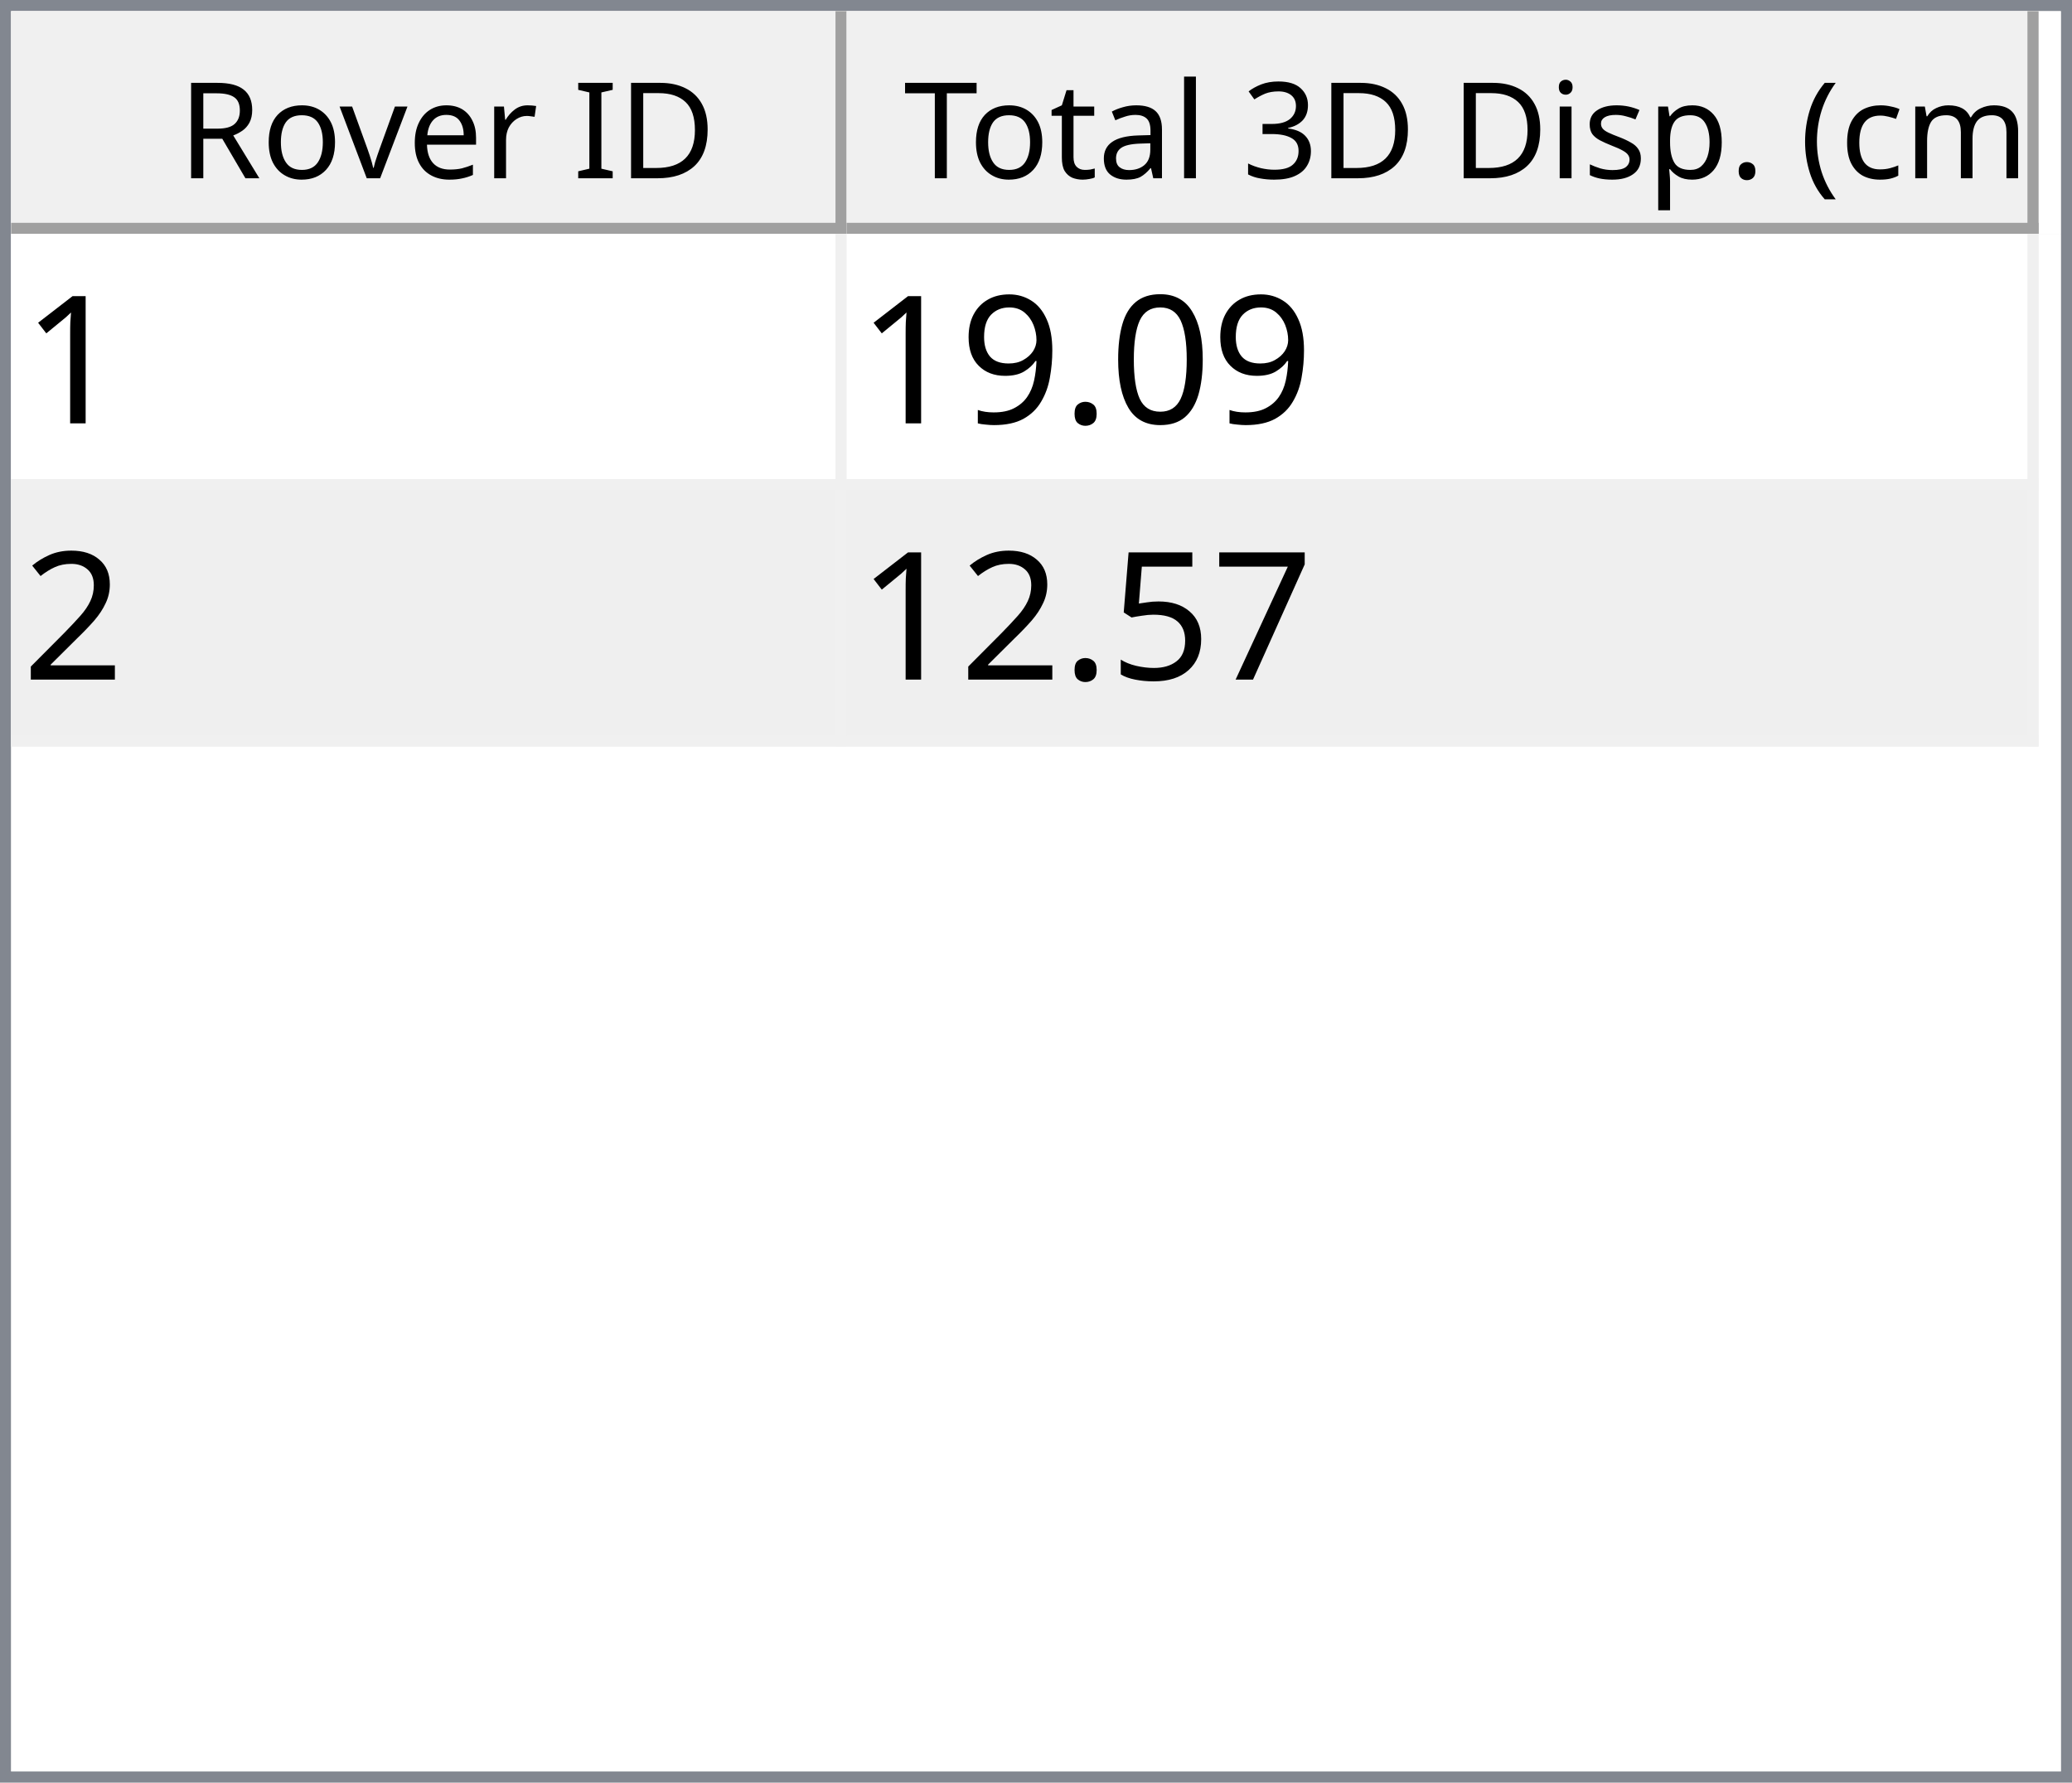
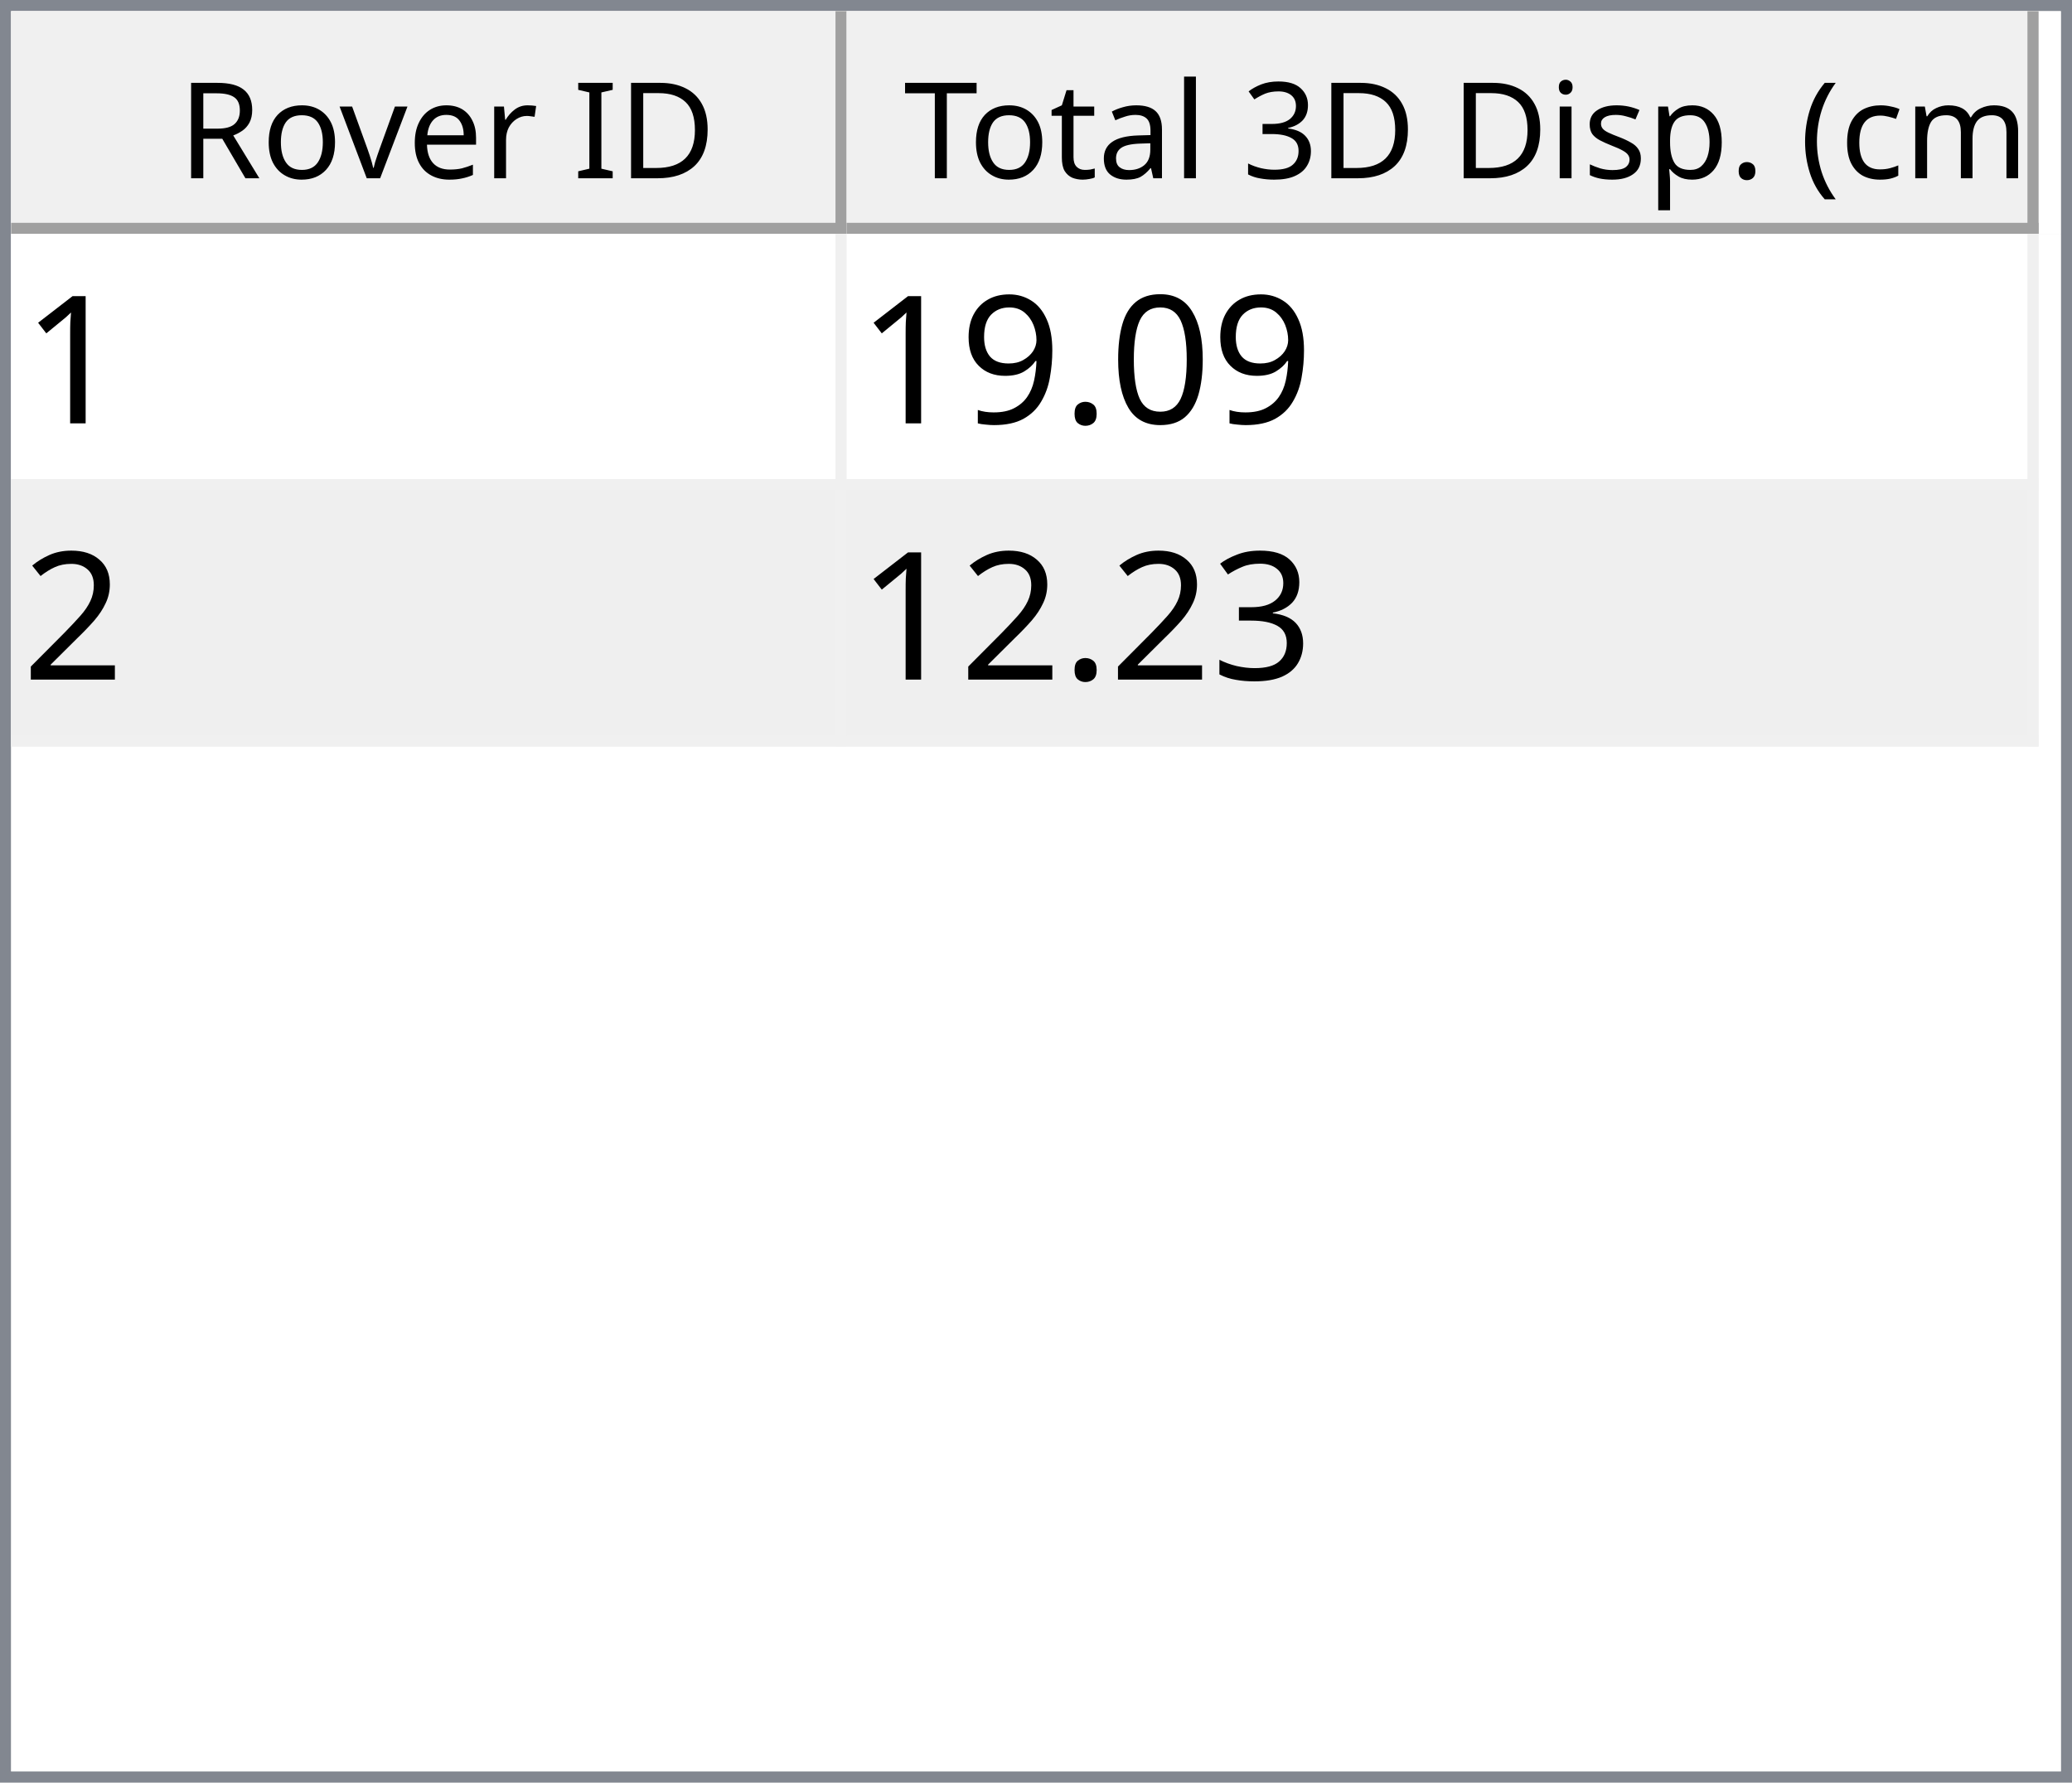
<svg xmlns="http://www.w3.org/2000/svg" style="fill-opacity:1; color-rendering:auto; color-interpolation:auto; text-rendering:auto; stroke:black; stroke-linecap:square; stroke-miterlimit:10; shape-rendering:auto; stroke-opacity:1; fill:black; stroke-dasharray:none; font-weight:normal; stroke-width:1; font-family:'Dialog'; font-style:normal; stroke-linejoin:miter; font-size:12px; stroke-dashoffset:0; image-rendering:auto;" width="186" height="160">
  <defs id="genericDefs" />
  <g>
    <defs id="defs1">
      <clipPath clipPathUnits="userSpaceOnUse" id="clipPath1">
        <path d="M0 0 L186 0 L186 160 L0 160 L0 0 Z" />
      </clipPath>
      <clipPath clipPathUnits="userSpaceOnUse" id="clipPath2">
        <path d="M0 0 L0 160 L186 160 L186 0 Z" />
      </clipPath>
      <clipPath clipPathUnits="userSpaceOnUse" id="clipPath3">
        <path d="M0 0 L0 20 L184 20 L184 0 Z" />
      </clipPath>
      <clipPath clipPathUnits="userSpaceOnUse" id="clipPath4">
        <path d="M0 0 L0 20 L75 20 L75 0 Z" />
      </clipPath>
      <clipPath clipPathUnits="userSpaceOnUse" id="clipPath5">
        <path d="M1 1 L1 19 L74 19 L74 1 Z" />
      </clipPath>
      <clipPath clipPathUnits="userSpaceOnUse" id="clipPath6">
        <path d="M0 0 L0 18 L73 18 L73 0 Z" />
      </clipPath>
      <clipPath clipPathUnits="userSpaceOnUse" id="clipPath7">
        <path d="M-0.5 -0.5 L-0.5 19.5 L74.5 19.5 L74.5 -0.5 Z" />
      </clipPath>
      <clipPath clipPathUnits="userSpaceOnUse" id="clipPath8">
        <path d="M0 0 L0 20 L107 20 L107 0 Z" />
      </clipPath>
      <clipPath clipPathUnits="userSpaceOnUse" id="clipPath9">
        <path d="M1 1 L1 19 L106 19 L106 1 Z" />
      </clipPath>
      <clipPath clipPathUnits="userSpaceOnUse" id="clipPath10">
        <path d="M0 0 L0 18 L105 18 L105 0 Z" />
      </clipPath>
      <clipPath clipPathUnits="userSpaceOnUse" id="clipPath11">
        <path d="M-0.5 -0.5 L-0.5 19.5 L106.5 19.5 L106.5 -0.5 Z" />
      </clipPath>
      <clipPath clipPathUnits="userSpaceOnUse" id="clipPath12">
        <path d="M0 0 L0 138 L184 138 L184 0 Z" />
      </clipPath>
      <clipPath clipPathUnits="userSpaceOnUse" id="clipPath13">
        <path d="M0 0 L0 46 L182 46 L182 0 Z" />
      </clipPath>
      <clipPath clipPathUnits="userSpaceOnUse" id="clipPath14">
        <path d="M-0.5 -0.5 L-0.5 45.5 L181.5 45.5 L181.5 -0.5 Z" />
      </clipPath>
      <clipPath clipPathUnits="userSpaceOnUse" id="clipPath15">
        <path d="M0 0 L0 22 L74 22 L74 0 Z" />
      </clipPath>
      <clipPath clipPathUnits="userSpaceOnUse" id="clipPath16">
        <path d="M0 0 L0 22 L106 22 L106 0 Z" />
      </clipPath>
      <font horiz-adv-x="64.551" id="font1">
        <font-face ascent="107.91" descent="25.098" units-per-em="100" style="font-style:normal; font-family:Segoe UI; font-weight:normal;" />
        <missing-glyph horiz-adv-x="64.551" d="M8.109 0 L8.109 68.266 L56.453 68.266 L56.453 0 L8.109 0 ZM15.328 7.234 L49.219 7.234 L49.219 61.031 L15.328 61.031 L15.328 7.234 Z" />
        <glyph unicode="D" horiz-adv-x="70.117" d="M9.188 0 L9.188 70.016 L28.516 70.016 Q65.531 70.016 65.531 35.891 Q65.531 19.672 55.25 9.836 Q44.969 0 27.734 0 L9.188 0 ZM17.391 62.594 L17.391 7.422 L27.828 7.422 Q41.609 7.422 49.273 14.797 Q56.938 22.172 56.938 35.688 Q56.938 62.594 28.328 62.594 L17.391 62.594 Z" />
        <glyph unicode="I" horiz-adv-x="26.611" d="M17.391 0 L9.188 0 L9.188 70.016 L17.391 70.016 L17.391 0 Z" />
        <glyph unicode=" " horiz-adv-x="27.393" d="" />
        <glyph unicode="r" horiz-adv-x="34.766" d="M34.188 41.891 Q32.078 43.5 28.125 43.5 Q23 43.5 19.555 38.672 Q16.109 33.844 16.109 25.484 L16.109 0 L8.109 0 L8.109 50 L16.109 50 L16.109 39.703 L16.312 39.703 Q18.016 44.969 21.531 47.922 Q25.047 50.875 29.391 50.875 Q32.516 50.875 34.188 50.203 L34.188 41.891 Z" />
        <glyph unicode="e" horiz-adv-x="52.295" d="M48.297 23 L12.984 23 Q13.188 14.656 17.484 10.109 Q21.781 5.562 29.297 5.562 Q37.75 5.562 44.828 11.141 L44.828 3.609 Q38.234 -1.172 27.391 -1.172 Q16.797 -1.172 10.742 5.641 Q4.688 12.453 4.688 24.812 Q4.688 36.469 11.305 43.82 Q17.922 51.172 27.734 51.172 Q37.547 51.172 42.922 44.828 Q48.297 38.484 48.297 27.203 L48.297 23 ZM40.094 29.781 Q40.047 36.719 36.75 40.578 Q33.453 44.438 27.594 44.438 Q21.922 44.438 17.969 40.383 Q14.016 36.328 13.094 29.781 L40.094 29.781 Z" />
        <glyph unicode="v" horiz-adv-x="47.9" d="M47.406 50 L27.484 0 L19.625 0 L0.688 50 L9.469 50 L22.172 13.672 Q23.578 9.672 23.922 6.688 L24.125 6.688 Q24.609 10.453 25.688 13.484 L38.969 50 L47.406 50 Z" />
        <glyph unicode="o" horiz-adv-x="58.594" d="M29 -1.172 Q17.922 -1.172 11.305 5.836 Q4.688 12.844 4.688 24.422 Q4.688 37.016 11.57 44.094 Q18.453 51.172 30.172 51.172 Q41.359 51.172 47.633 44.289 Q53.906 37.406 53.906 25.203 Q53.906 13.234 47.141 6.031 Q40.375 -1.172 29 -1.172 ZM29.594 44.438 Q21.875 44.438 17.383 39.188 Q12.891 33.938 12.891 24.703 Q12.891 15.828 17.43 10.695 Q21.969 5.562 29.594 5.562 Q37.359 5.562 41.531 10.594 Q45.703 15.625 45.703 24.906 Q45.703 34.281 41.531 39.359 Q37.359 44.438 29.594 44.438 Z" />
        <glyph unicode="R" horiz-adv-x="59.814" d="M59.375 0 L49.609 0 L37.891 19.625 Q36.281 22.359 34.766 24.289 Q33.25 26.219 31.664 27.438 Q30.078 28.656 28.25 29.219 Q26.422 29.781 24.125 29.781 L17.391 29.781 L17.391 0 L9.188 0 L9.188 70.016 L30.078 70.016 Q34.672 70.016 38.555 68.867 Q42.438 67.719 45.289 65.375 Q48.141 63.031 49.758 59.547 Q51.375 56.062 51.375 51.375 Q51.375 47.703 50.273 44.656 Q49.172 41.609 47.148 39.211 Q45.125 36.812 42.266 35.133 Q39.406 33.453 35.844 32.516 L35.844 32.328 Q37.594 31.547 38.891 30.547 Q40.188 29.547 41.359 28.18 Q42.531 26.812 43.68 25.078 Q44.828 23.344 46.234 21.047 L59.375 0 ZM17.391 62.594 L17.391 37.203 L28.516 37.203 Q31.594 37.203 34.203 38.133 Q36.812 39.062 38.719 40.797 Q40.625 42.531 41.703 45.047 Q42.781 47.562 42.781 50.688 Q42.781 56.297 39.141 59.445 Q35.5 62.594 28.609 62.594 L17.391 62.594 Z" />
        <glyph unicode=")" horiz-adv-x="30.176" d="M8.297 -15.922 L1.172 -15.922 Q16.406 2.344 16.406 26.812 Q16.406 51.469 1.078 70.016 L8.297 70.016 Q23.531 52.156 23.531 26.703 Q23.531 1.375 8.297 -15.922 Z" />
        <glyph unicode="m" horiz-adv-x="86.133" d="M79.109 0 L71.094 0 L71.094 28.719 Q71.094 37.016 68.531 40.727 Q65.969 44.438 59.906 44.438 Q54.781 44.438 51.195 39.75 Q47.609 35.062 47.609 28.516 L47.609 0 L39.594 0 L39.594 29.688 Q39.594 44.438 28.219 44.438 Q22.953 44.438 19.531 40.016 Q16.109 35.594 16.109 28.516 L16.109 0 L8.109 0 L8.109 50 L16.109 50 L16.109 42.094 L16.312 42.094 Q21.625 51.172 31.844 51.172 Q36.969 51.172 40.773 48.312 Q44.578 45.453 46 40.828 Q51.562 51.172 62.594 51.172 Q79.109 51.172 79.109 30.812 L79.109 0 Z" />
        <glyph unicode="c" horiz-adv-x="46.191" d="M42.188 2.297 Q36.422 -1.172 28.516 -1.172 Q17.828 -1.172 11.258 5.789 Q4.688 12.75 4.688 23.828 Q4.688 36.188 11.766 43.68 Q18.844 51.172 30.672 51.172 Q37.25 51.172 42.281 48.734 L42.281 40.531 Q36.719 44.438 30.375 44.438 Q22.703 44.438 17.797 38.945 Q12.891 33.453 12.891 24.516 Q12.891 15.719 17.508 10.641 Q22.125 5.562 29.891 5.562 Q36.422 5.562 42.188 9.906 L42.188 2.297 Z" />
        <glyph unicode="(" horiz-adv-x="30.176" d="M29.109 -15.922 L21.969 -15.922 Q6.844 1.375 6.844 26.703 Q6.844 52.156 21.969 70.016 L29.203 70.016 Q13.875 51.469 13.875 26.812 Q13.875 2.344 29.109 -15.922 Z" />
        <glyph unicode="." horiz-adv-x="21.68" d="M10.891 -1.078 Q8.641 -1.078 7.055 0.539 Q5.469 2.156 5.469 4.391 Q5.469 6.641 7.055 8.273 Q8.641 9.906 10.891 9.906 Q13.188 9.906 14.797 8.273 Q16.406 6.641 16.406 4.391 Q16.406 2.156 14.797 0.539 Q13.188 -1.078 10.891 -1.078 Z" />
        <glyph unicode="p" horiz-adv-x="58.789" d="M16.312 7.234 L16.109 7.234 L16.109 -23 L8.109 -23 L8.109 50 L16.109 50 L16.109 41.219 L16.312 41.219 Q22.219 51.172 33.594 51.172 Q43.266 51.172 48.688 44.461 Q54.109 37.75 54.109 26.469 Q54.109 13.922 48 6.375 Q41.891 -1.172 31.297 -1.172 Q21.578 -1.172 16.312 7.234 ZM16.109 27.391 L16.109 20.406 Q16.109 14.203 20.141 9.883 Q24.172 5.562 30.375 5.562 Q37.641 5.562 41.773 11.133 Q45.906 16.703 45.906 26.609 Q45.906 34.969 42.047 39.703 Q38.188 44.438 31.594 44.438 Q24.609 44.438 20.359 39.578 Q16.109 34.719 16.109 27.391 Z" />
        <glyph unicode="s" horiz-adv-x="42.432" d="M5.078 1.812 L5.078 10.406 Q11.625 5.562 19.484 5.562 Q30.031 5.562 30.031 12.594 Q30.031 14.594 29.125 15.992 Q28.219 17.391 26.68 18.461 Q25.141 19.531 23.07 20.383 Q21 21.234 18.609 22.172 Q15.281 23.484 12.766 24.828 Q10.25 26.172 8.57 27.859 Q6.891 29.547 6.031 31.695 Q5.172 33.844 5.172 36.719 Q5.172 40.234 6.789 42.945 Q8.406 45.656 11.086 47.484 Q13.766 49.312 17.211 50.242 Q20.656 51.172 24.312 51.172 Q30.812 51.172 35.938 48.922 L35.938 40.828 Q30.422 44.438 23.25 44.438 Q21 44.438 19.195 43.922 Q17.391 43.406 16.094 42.477 Q14.797 41.547 14.086 40.258 Q13.375 38.969 13.375 37.406 Q13.375 35.453 14.086 34.133 Q14.797 32.812 16.164 31.789 Q17.531 30.766 19.484 29.938 Q21.438 29.109 23.922 28.125 Q27.25 26.859 29.883 25.516 Q32.516 24.172 34.375 22.484 Q36.234 20.797 37.234 18.602 Q38.234 16.406 38.234 13.375 Q38.234 9.672 36.602 6.938 Q34.969 4.203 32.234 2.398 Q29.5 0.594 25.93 -0.289 Q22.359 -1.172 18.453 -1.172 Q10.75 -1.172 5.078 1.812 Z" />
        <glyph unicode="i" horiz-adv-x="24.219" d="M12.203 62.703 Q10.062 62.703 8.547 64.164 Q7.031 65.625 7.031 67.875 Q7.031 70.125 8.547 71.609 Q10.062 73.094 12.203 73.094 Q14.406 73.094 15.945 71.609 Q17.484 70.125 17.484 67.875 Q17.484 65.719 15.945 64.211 Q14.406 62.703 12.203 62.703 ZM16.109 0 L8.109 0 L8.109 50 L16.109 50 L16.109 0 Z" />
        <glyph unicode="3" horiz-adv-x="53.906" d="M46.531 19.828 Q46.531 15.094 44.75 11.211 Q42.969 7.328 39.719 4.57 Q36.469 1.812 31.93 0.297 Q27.391 -1.219 21.922 -1.219 Q11.922 -1.219 6 2.594 L6 11.188 Q13.094 5.609 22.219 5.609 Q25.875 5.609 28.828 6.539 Q31.781 7.469 33.906 9.227 Q36.031 10.984 37.18 13.477 Q38.328 15.969 38.328 19.094 Q38.328 32.812 18.797 32.812 L12.984 32.812 L12.984 39.594 L18.5 39.594 Q35.797 39.594 35.797 52.484 Q35.797 64.406 22.609 64.406 Q15.188 64.406 8.688 59.422 L8.688 67.188 Q15.375 71.188 24.609 71.188 Q29 71.188 32.57 69.969 Q36.141 68.75 38.68 66.555 Q41.219 64.359 42.609 61.281 Q44 58.203 44 54.5 Q44 40.672 30.031 36.719 L30.031 36.531 Q33.594 36.141 36.625 34.797 Q39.656 33.453 41.852 31.305 Q44.047 29.156 45.289 26.25 Q46.531 23.344 46.531 19.828 Z" />
        <glyph unicode="l" horiz-adv-x="24.219" d="M16.109 0 L8.109 0 L8.109 74.031 L16.109 74.031 L16.109 0 Z" />
        <glyph unicode="a" horiz-adv-x="50.879" d="M43.891 0 L35.891 0 L35.891 7.812 L35.688 7.812 Q30.469 -1.172 20.312 -1.172 Q12.844 -1.172 8.617 2.781 Q4.391 6.734 4.391 13.281 Q4.391 27.297 20.906 29.594 L35.891 31.688 Q35.891 44.438 25.594 44.438 Q16.547 44.438 9.281 38.281 L9.281 46.484 Q16.656 51.172 26.266 51.172 Q43.891 51.172 43.891 32.516 L43.891 0 ZM35.891 25.297 L23.828 23.641 Q18.266 22.859 15.43 20.875 Q12.594 18.891 12.594 13.875 Q12.594 10.203 15.211 7.883 Q17.828 5.562 22.172 5.562 Q28.125 5.562 32.008 9.742 Q35.891 13.922 35.891 20.312 L35.891 25.297 Z" />
        <glyph unicode="t" horiz-adv-x="33.887" d="M31.297 0.484 Q28.469 -1.078 23.828 -1.078 Q10.688 -1.078 10.688 13.578 L10.688 43.172 L2.094 43.172 L2.094 50 L10.688 50 L10.688 62.203 L18.703 64.797 L18.703 50 L31.297 50 L31.297 43.172 L18.703 43.172 L18.703 14.984 Q18.703 9.969 20.414 7.82 Q22.125 5.672 26.078 5.672 Q29.109 5.672 31.297 7.328 L31.297 0.484 Z" />
        <glyph unicode="T" horiz-adv-x="52.393" d="M50.594 62.594 L30.375 62.594 L30.375 0 L22.172 0 L22.172 62.594 L2 62.594 L2 70.016 L50.594 70.016 L50.594 62.594 Z" />
      </font>
      <font horiz-adv-x="75.0" id="font2">
        <font-face ascent="100.537" descent="21.973" units-per-em="100" style="font-style:normal; font-family:sans-serif; font-weight:normal;" />
        <missing-glyph horiz-adv-x="75.0" d="M12.5 0 L12.5 62.5 L62.5 62.5 L62.5 0 L12.5 0 ZM14.062 1.562 L60.938 1.562 L60.938 60.938 L14.062 60.938 L14.062 1.562 Z" />
        <glyph unicode="1" horiz-adv-x="55.615" d="M37.25 0 L28.469 0 L28.469 56 Q25.297 52.984 20.141 49.953 Q14.984 46.922 10.891 45.406 L10.891 53.906 Q18.266 57.375 23.781 62.305 Q29.297 67.234 31.594 71.875 L37.25 71.875 L37.25 0 Z" />
        <glyph unicode="0" horiz-adv-x="55.615" d="M4.156 35.297 Q4.156 48 6.766 55.742 Q9.375 63.484 14.523 67.68 Q19.672 71.875 27.484 71.875 Q33.25 71.875 37.594 69.555 Q41.938 67.234 44.773 62.867 Q47.609 58.5 49.219 52.227 Q50.828 45.953 50.828 35.297 Q50.828 22.703 48.242 14.969 Q45.656 7.234 40.508 3.008 Q35.359 -1.219 27.484 -1.219 Q17.141 -1.219 11.234 6.203 Q4.156 15.141 4.156 35.297 ZM13.188 35.297 Q13.188 17.672 17.312 11.836 Q21.438 6 27.484 6 Q33.547 6 37.672 11.859 Q41.797 17.719 41.797 35.297 Q41.797 52.984 37.672 58.789 Q33.547 64.594 27.391 64.594 Q21.344 64.594 17.719 59.469 Q13.188 52.938 13.188 35.297 Z" />
        <glyph unicode="." horiz-adv-x="27.783" d="M9.078 0 L9.078 10.016 L19.094 10.016 L19.094 0 L9.078 0 Z" />
        <glyph unicode="9" horiz-adv-x="55.615" d="M5.469 16.547 L13.922 17.328 Q14.984 11.375 18.016 8.688 Q21.047 6 25.781 6 Q29.828 6 32.883 7.859 Q35.938 9.719 37.891 12.82 Q39.844 15.922 41.164 21.195 Q42.484 26.469 42.484 31.938 Q42.484 32.516 42.438 33.688 Q39.797 29.5 35.234 26.883 Q30.672 24.266 25.344 24.266 Q16.453 24.266 10.305 30.711 Q4.156 37.156 4.156 47.703 Q4.156 58.594 10.578 65.234 Q17 71.875 26.656 71.875 Q33.641 71.875 39.43 68.117 Q45.219 64.359 48.219 57.398 Q51.219 50.438 51.219 37.25 Q51.219 23.531 48.242 15.406 Q45.266 7.281 39.383 3.031 Q33.5 -1.219 25.594 -1.219 Q17.188 -1.219 11.867 3.445 Q6.547 8.109 5.469 16.547 ZM41.453 48.141 Q41.453 55.719 37.43 60.156 Q33.406 64.594 27.734 64.594 Q21.875 64.594 17.531 59.812 Q13.188 55.031 13.188 47.406 Q13.188 40.578 17.312 36.305 Q21.438 32.031 27.484 32.031 Q33.594 32.031 37.523 36.305 Q41.453 40.578 41.453 48.141 Z" />
        <glyph unicode="2" horiz-adv-x="55.615" d="M50.344 8.453 L50.344 0 L3.031 0 Q2.938 3.172 4.047 6.109 Q5.859 10.938 9.836 15.625 Q13.812 20.312 21.344 26.469 Q33.016 36.031 37.117 41.625 Q41.219 47.219 41.219 52.203 Q41.219 57.422 37.477 61.008 Q33.734 64.594 27.734 64.594 Q21.391 64.594 17.578 60.789 Q13.766 56.984 13.719 50.25 L4.688 51.172 Q5.609 61.281 11.664 66.578 Q17.719 71.875 27.938 71.875 Q38.234 71.875 44.242 66.164 Q50.25 60.453 50.25 52 Q50.25 47.703 48.492 43.555 Q46.734 39.406 42.656 34.812 Q38.578 30.219 29.109 22.219 Q21.188 15.578 18.945 13.211 Q16.703 10.844 15.234 8.453 L50.344 8.453 Z" />
-         <glyph unicode="7" horiz-adv-x="55.615" d="M4.734 62.203 L4.734 70.656 L51.078 70.656 L51.078 63.812 Q44.234 56.547 37.523 44.484 Q30.812 32.422 27.156 19.672 Q24.516 10.688 23.781 0 L14.75 0 Q14.891 8.453 18.062 20.414 Q21.234 32.375 27.172 43.484 Q33.109 54.594 39.797 62.203 L4.734 62.203 Z" />
-         <glyph unicode="5" horiz-adv-x="55.615" d="M4.156 18.75 L13.375 19.531 Q14.406 12.797 18.141 9.398 Q21.875 6 27.156 6 Q33.5 6 37.891 10.789 Q42.281 15.578 42.281 23.484 Q42.281 31 38.062 35.352 Q33.844 39.703 27 39.703 Q22.75 39.703 19.336 37.773 Q15.922 35.844 13.969 32.766 L5.719 33.844 L12.641 70.609 L48.25 70.609 L48.25 62.203 L19.672 62.203 L15.828 42.969 Q22.266 47.469 29.344 47.469 Q38.719 47.469 45.164 40.969 Q51.609 34.469 51.609 24.266 Q51.609 14.547 45.953 7.469 Q39.062 -1.219 27.156 -1.219 Q17.391 -1.219 11.211 4.25 Q5.031 9.719 4.156 18.75 Z" />
+         <glyph unicode="3" horiz-adv-x="55.615" d="M4.203 18.891 L12.984 20.062 Q14.5 12.594 18.141 9.297 Q21.781 6 27 6 Q33.203 6 37.477 10.297 Q41.75 14.594 41.75 20.953 Q41.75 27 37.797 30.93 Q33.844 34.859 27.734 34.859 Q25.25 34.859 21.531 33.891 L22.516 41.609 Q23.391 41.5 23.922 41.5 Q29.547 41.5 34.039 44.43 Q38.531 47.359 38.531 53.469 Q38.531 58.297 35.258 61.477 Q31.984 64.656 26.812 64.656 Q21.688 64.656 18.266 61.43 Q14.844 58.203 13.875 51.766 L5.078 53.328 Q6.688 62.156 12.398 67.016 Q18.109 71.875 26.609 71.875 Q32.469 71.875 37.398 69.359 Q42.328 66.844 44.945 62.5 Q47.562 58.156 47.562 53.266 Q47.562 48.641 45.07 44.828 Q42.578 41.016 37.703 38.766 Q44.047 37.312 47.562 32.695 Q51.078 28.078 51.078 21.141 Q51.078 11.766 44.242 5.25 Q37.406 -1.266 26.953 -1.266 Q17.531 -1.266 11.305 4.352 Q5.078 9.969 4.203 18.891 Z" />
      </font>
    </defs>
    <g style="fill:white; stroke:white;">
      <rect x="0" y="0" width="186" style="clip-path:url(#clipPath1); stroke:none;" height="160" />
    </g>
    <g style="fill:white; text-rendering:optimizeSpeed; color-rendering:optimizeSpeed; image-rendering:optimizeSpeed; shape-rendering:crispEdges; stroke:white; color-interpolation:sRGB;">
      <rect x="0" width="186" height="160" y="0" style="stroke:none;" />
      <path style="stroke:none;" d="M0 160 L186 160 L186 0 L0 0 Z" />
    </g>
    <g style="fill:rgb(240,240,240); font-family:'Segoe UI'; stroke:rgb(240,240,240);">
      <rect x="0" y="0" width="186" style="clip-path:url(#clipPath2); stroke:none;" height="160" />
    </g>
    <g style="fill:rgb(130,135,144); font-family:'Segoe UI'; stroke:rgb(130,135,144);">
      <path d="M0 0 L186 0 L186 160 L0 160 L0 0 ZM1 1 L185 1 L185 159 L1 159 L1 1 Z" style="fill-rule:evenodd; clip-path:url(#clipPath2); stroke:none;" />
    </g>
    <g style="fill:white; font-family:'Segoe UI'; stroke:white;" transform="translate(1,1)">
      <rect x="0" y="0" width="184" style="clip-path:url(#clipPath3); stroke:none;" height="20" />
    </g>
    <g style="fill:rgb(240,240,240); font-family:'Segoe UI'; stroke:rgb(240,240,240);" transform="translate(1,1)">
      <rect x="0" y="0" width="75" style="clip-path:url(#clipPath4); stroke:none;" height="20" />
    </g>
    <g style="font-family:'Segoe UI';" transform="translate(2,2)">
      <text x="14" xml:space="preserve" y="14" style="clip-path:url(#clipPath6); stroke:none;">Rover ID</text>
    </g>
    <g style="fill:rgb(160,160,160); font-family:'Segoe UI'; stroke:rgb(160,160,160); stroke-linejoin:bevel;" transform="translate(1.5,1.5)">
      <line x1="74" x2="74" y1="0" style="fill:none; clip-path:url(#clipPath7);" y2="19" />
    </g>
    <g style="fill:rgb(160,160,160); font-family:'Segoe UI'; stroke:rgb(160,160,160); stroke-linejoin:bevel;" transform="matrix(1,0,0,1,1,1) translate(0.5,0.5)">
      <line x1="0" x2="74" y1="19" style="fill:none; clip-path:url(#clipPath7);" y2="19" />
    </g>
    <g style="fill:rgb(240,240,240); font-family:'Segoe UI'; stroke:rgb(240,240,240);" transform="translate(76,1)">
      <rect x="0" y="0" width="107" style="clip-path:url(#clipPath8); stroke:none;" height="20" />
    </g>
    <g style="font-family:'Segoe UI';" transform="translate(77,2)">
      <text x="1" xml:space="preserve" y="14" style="clip-path:url(#clipPath10); stroke:none;"> Total 3D Disp. (cm)</text>
    </g>
    <g style="fill:rgb(160,160,160); font-family:'Segoe UI'; stroke:rgb(160,160,160); stroke-linejoin:bevel;" transform="translate(76.5,1.5)">
      <line x1="106" x2="106" y1="0" style="fill:none; clip-path:url(#clipPath11);" y2="19" />
    </g>
    <g style="fill:rgb(160,160,160); font-family:'Segoe UI'; stroke:rgb(160,160,160); stroke-linejoin:bevel;" transform="matrix(1,0,0,1,76,1) translate(0.5,0.5)">
      <line x1="0" x2="106" y1="19" style="fill:none; clip-path:url(#clipPath11);" y2="19" />
    </g>
    <g style="fill:white; font-family:'Segoe UI'; stroke:white;" transform="translate(1,21)">
      <rect x="0" y="0" width="184" style="clip-path:url(#clipPath12); stroke:none;" height="138" />
    </g>
    <g style="fill:rgb(240,240,240); font-size:16px; font-family:sans-serif; stroke:rgb(240,240,240);" transform="translate(1,21)">
      <rect x="0" y="0" width="182" style="clip-path:url(#clipPath13); stroke:none;" height="46" />
      <line transform="translate(0.5,0.5)" x1="0" x2="181" y1="22" style="clip-path:url(#clipPath14); fill:none; stroke-linejoin:bevel;" y2="22" />
    </g>
    <g transform="matrix(1,0,0,1,1,21) translate(0.5,0.5)" style="fill:rgb(240,240,240); font-size:16px; font-family:sans-serif; stroke:rgb(240,240,240); stroke-linejoin:bevel;">
      <line x1="0" x2="181" y1="45" style="fill:none; clip-path:url(#clipPath14);" y2="45" />
    </g>
    <g transform="matrix(1,0,0,1,1,21) translate(0.5,0.5)" style="fill:rgb(240,240,240); font-size:16px; font-family:sans-serif; stroke:rgb(240,240,240); stroke-linejoin:bevel;">
      <line x1="74" x2="74" y1="0" style="fill:none; clip-path:url(#clipPath14);" y2="45" />
    </g>
    <g transform="matrix(1,0,0,1,1,21) translate(0.5,0.5)" style="fill:rgb(240,240,240); font-size:16px; font-family:sans-serif; stroke:rgb(240,240,240); stroke-linejoin:bevel;">
      <line x1="181" x2="181" y1="0" style="fill:none; clip-path:url(#clipPath14);" y2="45" />
    </g>
    <g style="fill:white; font-size:16px; font-family:sans-serif; stroke:white;" transform="matrix(1,0,0,1,1,21)">
      <rect x="0" y="0" width="74" style="clip-path:url(#clipPath15); stroke:none;" height="22" />
      <text x="1" y="17" style="fill:black; clip-path:url(#clipPath15); stroke:none;" xml:space="preserve">1</text>
    </g>
    <g style="fill:white; font-size:16px; font-family:sans-serif; stroke:white;" transform="matrix(1,0,0,1,1,21) translate(75,0)">
      <rect x="0" y="0" width="106" style="clip-path:url(#clipPath16); stroke:none;" height="22" />
      <text x="1" y="17" style="fill:black; clip-path:url(#clipPath16); stroke:none;" xml:space="preserve">19.09</text>
    </g>
    <g style="fill:rgb(239,239,239); font-size:16px; font-family:sans-serif; stroke:rgb(239,239,239);" transform="matrix(1,0,0,1,1,21) translate(0,23)">
      <rect x="0" y="0" width="74" style="clip-path:url(#clipPath15); stroke:none;" height="22" />
      <text x="1" y="17" style="fill:black; clip-path:url(#clipPath15); stroke:none;" xml:space="preserve">2</text>
    </g>
    <g style="fill:rgb(239,239,239); font-size:16px; font-family:sans-serif; stroke:rgb(239,239,239);" transform="matrix(1,0,0,1,1,21) translate(75,23)">
      <rect x="0" y="0" width="106" style="clip-path:url(#clipPath16); stroke:none;" height="22" />
-       <text x="1" y="17" style="fill:black; clip-path:url(#clipPath16); stroke:none;" xml:space="preserve">12.57</text>
+       <text x="1" y="17" style="fill:black; clip-path:url(#clipPath16); stroke:none;" xml:space="preserve">12.23</text>
    </g>
  </g>
</svg>
